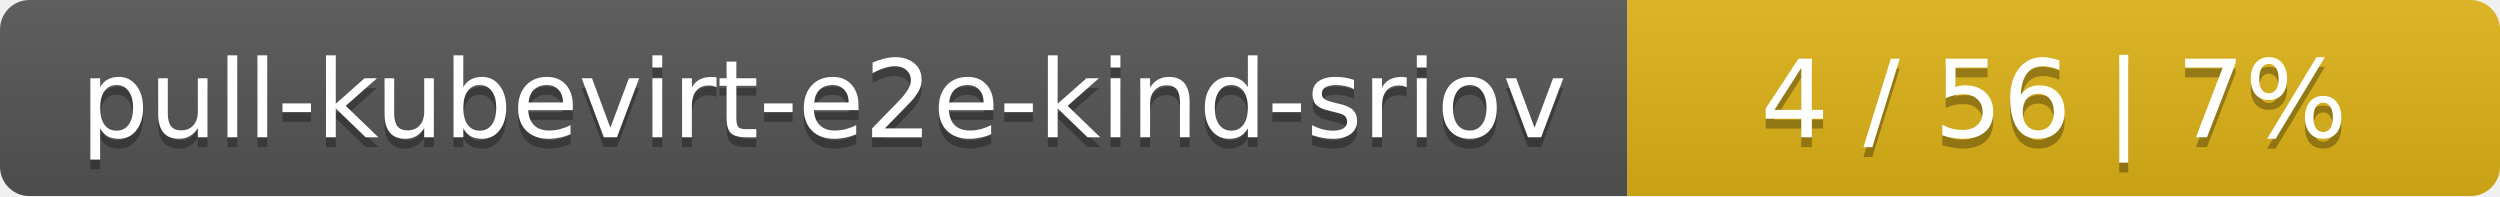
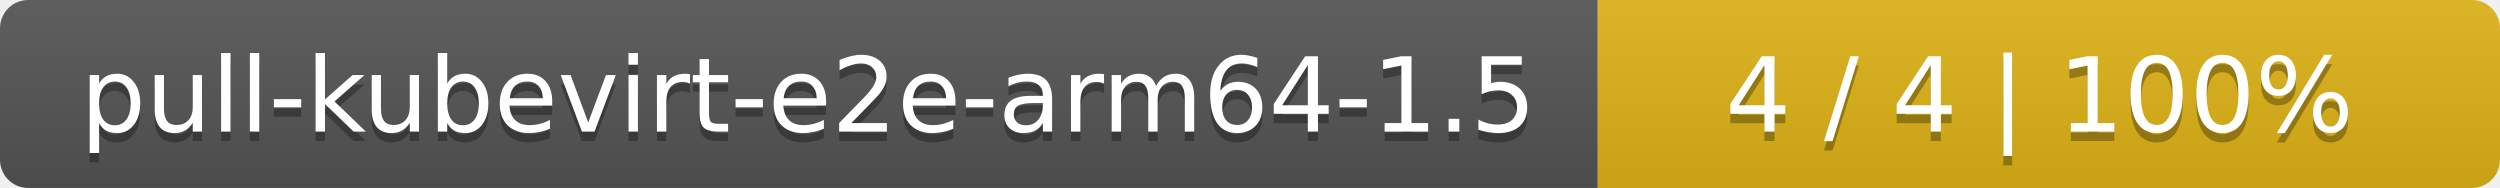
- <svg xmlns="http://www.w3.org/2000/svg" width="255" height="20">
+ <svg xmlns="http://www.w3.org/2000/svg" width="266" height="20">
  <linearGradient id="smooth" x2="0" y2="100%">
    <stop offset="0" stop-color="#bbb" stop-opacity=".1" />
    <stop offset="1" stop-opacity=".1" />
  </linearGradient>
  <mask id="round">
-     <rect width="255" height="20" rx="3" fill="#fff" />
+     <rect width="266" height="20" rx="3" fill="#fff" />
  </mask>
  <g mask="url(#round)">
-     <rect width="166" height="20" fill="#555" />
-     <rect x="166" width="89" height="20" fill="#dfb317" />
-     <rect width="255" height="20" fill="url(#smooth)" />
+     <rect width="170" height="20" fill="#555" />
+     <rect x="170" width="96" height="20" fill="#dfb317" />
+     <rect width="266" height="20" fill="url(#smooth)" />
  </g>
  <g fill="#fff" text-anchor="middle" font-family="DejaVu Sans,Verdana,Geneva,sans-serif" font-size="11">
-     <text x="84" y="15" fill="#010101" fill-opacity=".3">pull-kubevirt-e2e-kind-sriov</text>
-     <text x="84" y="14">pull-kubevirt-e2e-kind-sriov</text>
-     <text x="209.5" y="15" fill="#010101" fill-opacity=".3">4 / 56    |    7%</text>
-     <text x="209.5" y="14">4 / 56    |    7%</text>
+     <text x="86" y="15" fill="#010101" fill-opacity=".3">pull-kubevirt-e2e-arm64-1.5</text>
+     <text x="86" y="14">pull-kubevirt-e2e-arm64-1.5</text>
+     <text x="217" y="15" fill="#010101" fill-opacity=".3">4 / 4    |    100%</text>
+     <text x="217" y="14">4 / 4    |    100%</text>
  </g>
</svg>
